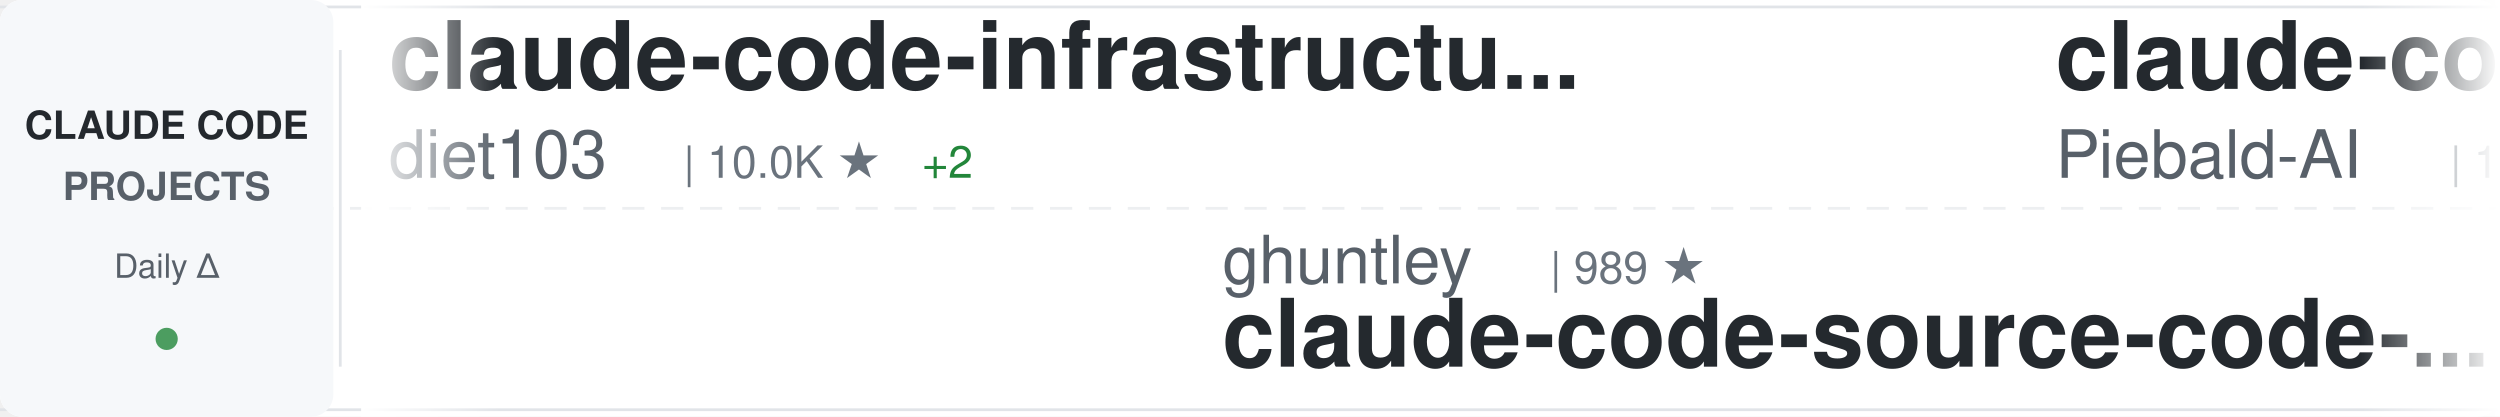
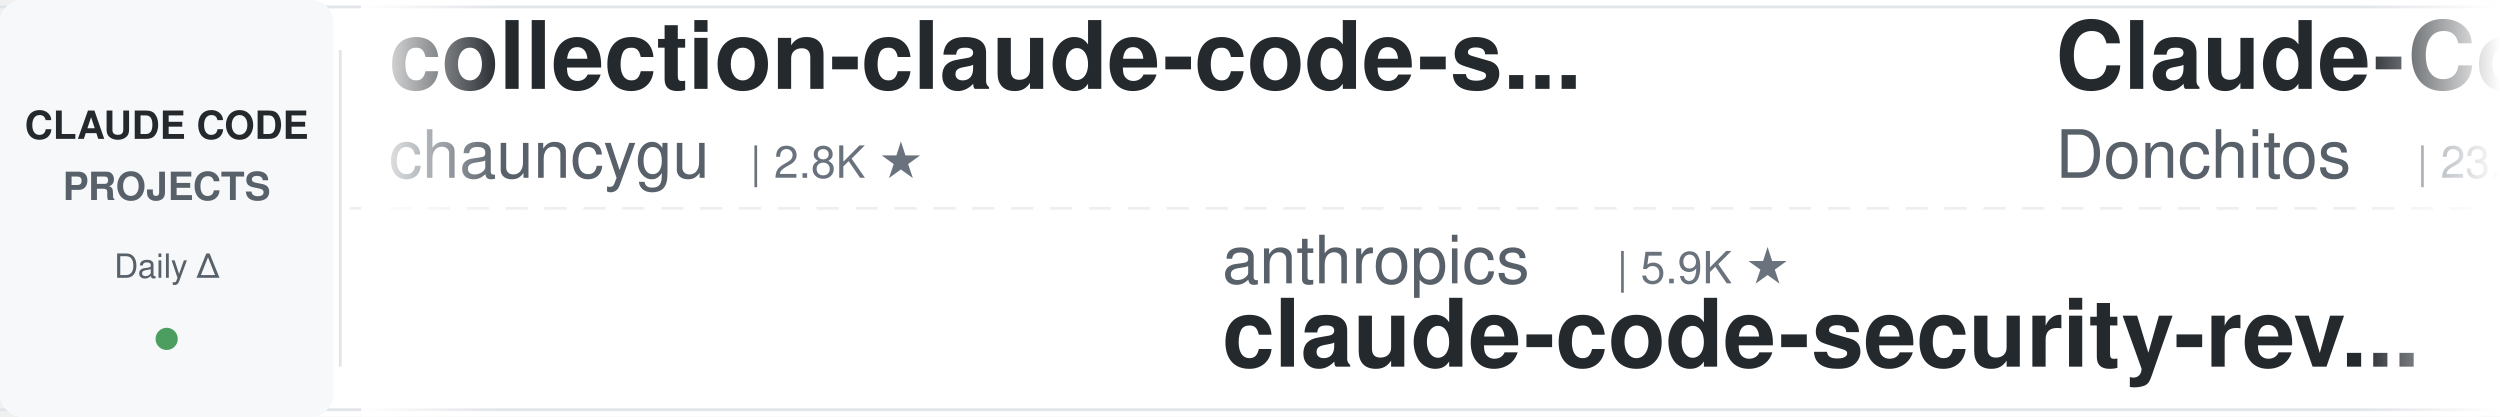
<svg xmlns="http://www.w3.org/2000/svg" width="900" height="150">
  <defs>
    <linearGradient id="awesomeLeftFade" x1="0%" y1="0%" x2="100%" y2="0%">
      <stop offset="0%" style="stop-color:#ffffff;stop-opacity:1" />
      <stop offset="100%" style="stop-color:#ffffff;stop-opacity:0" />
    </linearGradient>
    <linearGradient id="awesomeRightFade" x1="0%" y1="0%" x2="100%" y2="0%">
      <stop offset="0%" style="stop-color:#ffffff;stop-opacity:0" />
      <stop offset="100%" style="stop-color:#ffffff;stop-opacity:1" />
    </linearGradient>
  </defs>
  <rect width="900" height="150" fill="#ffffff" rx="8" />
  <rect x="0" y="2" width="900" height="1" fill="#e1e4e8" />
  <rect x="0" y="147" width="900" height="1" fill="#e1e4e8" />
  <line x1="0" y1="75" x2="900" y2="75" stroke="#e1e4e8" stroke-width="1" stroke-dasharray="8 6" opacity="0.6" />
  <rect x="0" y="0" width="120" height="150" fill="#f6f8fa" rx="8" />
  <text x="60" y="50" font-family="-apple-system, BlinkMacSystemFont, 'Segoe UI', Helvetica, Arial, sans-serif" font-size="14" font-weight="600" fill="#24292e" text-anchor="middle">CLAUDE CODE</text>
  <text x="60" y="72" font-family="-apple-system, BlinkMacSystemFont, 'Segoe UI', Helvetica, Arial, sans-serif" font-size="14" font-weight="600" fill="#586069" text-anchor="middle">PROJECTS</text>
  <text x="60" y="100" font-family="-apple-system, BlinkMacSystemFont, 'Segoe UI', Helvetica, Arial, sans-serif" font-size="12" font-weight="500" fill="#586069" text-anchor="middle">Daily Δ</text>
  <circle cx="60" cy="122" r="4" fill="#22863a" opacity="0.8" />
  <rect x="122" y="18" width="1" height="114" fill="#e1e4e8" />
  <clipPath id="awesomeTickerClip">
    <rect x="130" y="0" width="770" height="150" />
  </clipPath>
  <g clip-path="url(#awesomeTickerClip)">
    <g id="awesomeTickerItems">
      <animateTransform attributeName="transform" attributeType="XML" type="translate" from="0 0" to="-3000 0" dur="54s" repeatCount="indefinite" />
      <g transform="translate(0, 0)">
-         <text x="140" y="32" font-family="-apple-system, BlinkMacSystemFont, 'Segoe UI', Helvetica, Arial, sans-serif" font-size="34" font-weight="600" fill="#24292e">claude-code-infrastructu...</text>
-         <text x="140" y="64" font-family="-apple-system, BlinkMacSystemFont, 'Segoe UI', Helvetica, Arial, sans-serif" font-size="24" font-weight="400" fill="#586069">diet103</text>
-         <text x="246" y="64" font-family="-apple-system, BlinkMacSystemFont, 'Segoe UI', Helvetica, Arial, sans-serif" font-size="16" font-weight="500" fill="#6a737d">| 10.0K ★</text>
-         <text x="332" y="64" font-family="-apple-system, BlinkMacSystemFont, 'Segoe UI', Helvetica, Arial, sans-serif" font-size="16" font-weight="500" fill="#22863a"> +2</text>
+         <text x="140" y="32" font-family="-apple-system, BlinkMacSystemFont, 'Segoe UI', Helvetica, Arial, sans-serif" font-size="34" font-weight="600" fill="#24292e">collection-claude-code-s...</text>
+         <text x="140" y="64" font-family="-apple-system, BlinkMacSystemFont, 'Segoe UI', Helvetica, Arial, sans-serif" font-size="24" font-weight="400" fill="#586069">chauncygu</text>
+         <text x="270" y="64" font-family="-apple-system, BlinkMacSystemFont, 'Segoe UI', Helvetica, Arial, sans-serif" font-size="16" font-weight="500" fill="#6a737d">| 2.8K ★</text>
      </g>
      <g transform="translate(300, 0)">
-         <text x="140" y="102" font-family="-apple-system, BlinkMacSystemFont, 'Segoe UI', Helvetica, Arial, sans-serif" font-size="24" font-weight="400" fill="#586069">ghuntley</text>
-         <text x="258" y="102" font-family="-apple-system, BlinkMacSystemFont, 'Segoe UI', Helvetica, Arial, sans-serif" font-size="16" font-weight="500" fill="#6a737d">| 989 ★</text>
-         <text x="140" y="132" font-family="-apple-system, BlinkMacSystemFont, 'Segoe UI', Helvetica, Arial, sans-serif" font-size="34" font-weight="600" fill="#24292e">claude-code-source-code-...</text>
+         <text x="140" y="102" font-family="-apple-system, BlinkMacSystemFont, 'Segoe UI', Helvetica, Arial, sans-serif" font-size="24" font-weight="400" fill="#586069">anthropics</text>
+         <text x="282" y="102" font-family="-apple-system, BlinkMacSystemFont, 'Segoe UI', Helvetica, Arial, sans-serif" font-size="16" font-weight="500" fill="#6a737d">| 5.9K ★</text>
+         <text x="140" y="132" font-family="-apple-system, BlinkMacSystemFont, 'Segoe UI', Helvetica, Arial, sans-serif" font-size="34" font-weight="600" fill="#24292e">claude-code-security-rev...</text>
      </g>
      <g transform="translate(600, 0)">
-         <text x="140" y="32" font-family="-apple-system, BlinkMacSystemFont, 'Segoe UI', Helvetica, Arial, sans-serif" font-size="34" font-weight="600" fill="#24292e">claude-code-system-promp...</text>
-         <text x="140" y="64" font-family="-apple-system, BlinkMacSystemFont, 'Segoe UI', Helvetica, Arial, sans-serif" font-size="24" font-weight="400" fill="#586069">Piebald-AI</text>
-         <text x="282" y="64" font-family="-apple-system, BlinkMacSystemFont, 'Segoe UI', Helvetica, Arial, sans-serif" font-size="16" font-weight="500" fill="#6a737d">| 12.3K ★</text>
+         <text x="140" y="32" font-family="-apple-system, BlinkMacSystemFont, 'Segoe UI', Helvetica, Arial, sans-serif" font-size="34" font-weight="600" fill="#24292e">Claude-Code-Game-Studios</text>
+         <text x="140" y="64" font-family="-apple-system, BlinkMacSystemFont, 'Segoe UI', Helvetica, Arial, sans-serif" font-size="24" font-weight="400" fill="#586069">Donchitos</text>
+         <text x="270" y="64" font-family="-apple-system, BlinkMacSystemFont, 'Segoe UI', Helvetica, Arial, sans-serif" font-size="16" font-weight="500" fill="#6a737d">| 23.9K ★</text>
+         <text x="356" y="64" font-family="-apple-system, BlinkMacSystemFont, 'Segoe UI', Helvetica, Arial, sans-serif" font-size="16" font-weight="500" fill="#22863a"> +4</text>
      </g>
      <g transform="translate(900, 0)">
-         <text x="140" y="102" font-family="-apple-system, BlinkMacSystemFont, 'Segoe UI', Helvetica, Arial, sans-serif" font-size="24" font-weight="400" fill="#586069">VILA-Lab</text>
-         <text x="258" y="102" font-family="-apple-system, BlinkMacSystemFont, 'Segoe UI', Helvetica, Arial, sans-serif" font-size="16" font-weight="500" fill="#6a737d">| 2.1K ★</text>
-         <text x="140" y="132" font-family="-apple-system, BlinkMacSystemFont, 'Segoe UI', Helvetica, Arial, sans-serif" font-size="34" font-weight="600" fill="#24292e">Dive-into-Claude-Code</text>
+         <text x="140" y="102" font-family="-apple-system, BlinkMacSystemFont, 'Segoe UI', Helvetica, Arial, sans-serif" font-size="24" font-weight="400" fill="#586069">WorldFlowAI</text>
+         <text x="294" y="102" font-family="-apple-system, BlinkMacSystemFont, 'Segoe UI', Helvetica, Arial, sans-serif" font-size="16" font-weight="500" fill="#6a737d">| 1.3K ★</text>
+         <text x="371" y="102" font-family="-apple-system, BlinkMacSystemFont, 'Segoe UI', Helvetica, Arial, sans-serif" font-size="16" font-weight="500" fill="#22863a"> +4</text>
+         <text x="140" y="132" font-family="-apple-system, BlinkMacSystemFont, 'Segoe UI', Helvetica, Arial, sans-serif" font-size="34" font-weight="600" fill="#24292e">everything-claude-code</text>
      </g>
      <g transform="translate(1200, 0)">
-         <text x="140" y="32" font-family="-apple-system, BlinkMacSystemFont, 'Segoe UI', Helvetica, Arial, sans-serif" font-size="34" font-weight="600" fill="#24292e">Claude-Code-Source-Study</text>
-         <text x="140" y="64" font-family="-apple-system, BlinkMacSystemFont, 'Segoe UI', Helvetica, Arial, sans-serif" font-size="24" font-weight="400" fill="#586069">luyao618</text>
-         <text x="258" y="64" font-family="-apple-system, BlinkMacSystemFont, 'Segoe UI', Helvetica, Arial, sans-serif" font-size="16" font-weight="500" fill="#6a737d">| 1.7K ★</text>
+         <text x="140" y="32" font-family="-apple-system, BlinkMacSystemFont, 'Segoe UI', Helvetica, Arial, sans-serif" font-size="34" font-weight="600" fill="#24292e">claude-code-book</text>
+         <text x="140" y="64" font-family="-apple-system, BlinkMacSystemFont, 'Segoe UI', Helvetica, Arial, sans-serif" font-size="24" font-weight="400" fill="#586069">lintsinghua</text>
+         <text x="294" y="64" font-family="-apple-system, BlinkMacSystemFont, 'Segoe UI', Helvetica, Arial, sans-serif" font-size="16" font-weight="500" fill="#6a737d">| 4.1K ★</text>
+         <text x="371" y="64" font-family="-apple-system, BlinkMacSystemFont, 'Segoe UI', Helvetica, Arial, sans-serif" font-size="16" font-weight="500" fill="#cb2431"> -1</text>
      </g>
      <g transform="translate(1500, 0)">
-         <text x="140" y="102" font-family="-apple-system, BlinkMacSystemFont, 'Segoe UI', Helvetica, Arial, sans-serif" font-size="24" font-weight="400" fill="#586069">liuup</text>
-         <text x="222" y="102" font-family="-apple-system, BlinkMacSystemFont, 'Segoe UI', Helvetica, Arial, sans-serif" font-size="16" font-weight="500" fill="#6a737d">| 3.8K ★</text>
-         <text x="140" y="132" font-family="-apple-system, BlinkMacSystemFont, 'Segoe UI', Helvetica, Arial, sans-serif" font-size="34" font-weight="600" fill="#24292e">claude-code-analysis</text>
+         <text x="140" y="102" font-family="-apple-system, BlinkMacSystemFont, 'Segoe UI', Helvetica, Arial, sans-serif" font-size="24" font-weight="400" fill="#586069">pengchengneo</text>
+         <text x="306" y="102" font-family="-apple-system, BlinkMacSystemFont, 'Segoe UI', Helvetica, Arial, sans-serif" font-size="16" font-weight="500" fill="#6a737d">| 1.7K ★</text>
+         <text x="140" y="132" font-family="-apple-system, BlinkMacSystemFont, 'Segoe UI', Helvetica, Arial, sans-serif" font-size="34" font-weight="600" fill="#24292e">Claude-Code</text>
      </g>
      <g transform="translate(1800, 0)">
        <text x="140" y="32" font-family="-apple-system, BlinkMacSystemFont, 'Segoe UI', Helvetica, Arial, sans-serif" font-size="34" font-weight="600" fill="#24292e">claude-code-guide</text>
-         <text x="140" y="64" font-family="-apple-system, BlinkMacSystemFont, 'Segoe UI', Helvetica, Arial, sans-serif" font-size="24" font-weight="400" fill="#586069">Cranot</text>
-         <text x="234" y="64" font-family="-apple-system, BlinkMacSystemFont, 'Segoe UI', Helvetica, Arial, sans-serif" font-size="16" font-weight="500" fill="#6a737d">| 2.9K ★</text>
+         <text x="140" y="64" font-family="-apple-system, BlinkMacSystemFont, 'Segoe UI', Helvetica, Arial, sans-serif" font-size="24" font-weight="400" fill="#586069">zebbern</text>
+         <text x="246" y="64" font-family="-apple-system, BlinkMacSystemFont, 'Segoe UI', Helvetica, Arial, sans-serif" font-size="16" font-weight="500" fill="#6a737d">| 4.6K ★</text>
+         <text x="323" y="64" font-family="-apple-system, BlinkMacSystemFont, 'Segoe UI', Helvetica, Arial, sans-serif" font-size="16" font-weight="500" fill="#22863a"> +1</text>
      </g>
      <g transform="translate(2100, 0)">
-         <text x="140" y="102" font-family="-apple-system, BlinkMacSystemFont, 'Segoe UI', Helvetica, Arial, sans-serif" font-size="24" font-weight="400" fill="#586069">multica-ai</text>
-         <text x="282" y="102" font-family="-apple-system, BlinkMacSystemFont, 'Segoe UI', Helvetica, Arial, sans-serif" font-size="16" font-weight="500" fill="#6a737d">| 202.6K ★</text>
-         <text x="377" y="102" font-family="-apple-system, BlinkMacSystemFont, 'Segoe UI', Helvetica, Arial, sans-serif" font-size="16" font-weight="500" fill="#22863a"> +30</text>
-         <text x="140" y="132" font-family="-apple-system, BlinkMacSystemFont, 'Segoe UI', Helvetica, Arial, sans-serif" font-size="34" font-weight="600" fill="#24292e">andrej-karpathy-skills</text>
+         <text x="140" y="102" font-family="-apple-system, BlinkMacSystemFont, 'Segoe UI', Helvetica, Arial, sans-serif" font-size="24" font-weight="400" fill="#586069">1rgs</text>
+         <text x="210" y="102" font-family="-apple-system, BlinkMacSystemFont, 'Segoe UI', Helvetica, Arial, sans-serif" font-size="16" font-weight="500" fill="#6a737d">| 3.7K ★</text>
+         <text x="140" y="132" font-family="-apple-system, BlinkMacSystemFont, 'Segoe UI', Helvetica, Arial, sans-serif" font-size="34" font-weight="600" fill="#24292e">claude-code-proxy</text>
      </g>
      <g transform="translate(2400, 0)">
-         <text x="140" y="32" font-family="-apple-system, BlinkMacSystemFont, 'Segoe UI', Helvetica, Arial, sans-serif" font-size="34" font-weight="600" fill="#24292e">Open-ClaudeCode</text>
-         <text x="140" y="64" font-family="-apple-system, BlinkMacSystemFont, 'Segoe UI', Helvetica, Arial, sans-serif" font-size="24" font-weight="400" fill="#586069">LING71671</text>
-         <text x="270" y="64" font-family="-apple-system, BlinkMacSystemFont, 'Segoe UI', Helvetica, Arial, sans-serif" font-size="16" font-weight="500" fill="#6a737d">| 941 ★</text>
+         <text x="140" y="32" font-family="-apple-system, BlinkMacSystemFont, 'Segoe UI', Helvetica, Arial, sans-serif" font-size="34" font-weight="600" fill="#24292e">edmunds-claude-code</text>
+         <text x="140" y="64" font-family="-apple-system, BlinkMacSystemFont, 'Segoe UI', Helvetica, Arial, sans-serif" font-size="24" font-weight="400" fill="#586069">edmund-io</text>
+         <text x="270" y="64" font-family="-apple-system, BlinkMacSystemFont, 'Segoe UI', Helvetica, Arial, sans-serif" font-size="16" font-weight="500" fill="#6a737d">| 1.5K ★</text>
      </g>
      <g transform="translate(2700, 0)">
-         <text x="140" y="102" font-family="-apple-system, BlinkMacSystemFont, 'Segoe UI', Helvetica, Arial, sans-serif" font-size="24" font-weight="400" fill="#586069">ponponon</text>
-         <text x="258" y="102" font-family="-apple-system, BlinkMacSystemFont, 'Segoe UI', Helvetica, Arial, sans-serif" font-size="16" font-weight="500" fill="#6a737d">| 2.3K ★</text>
-         <text x="140" y="132" font-family="-apple-system, BlinkMacSystemFont, 'Segoe UI', Helvetica, Arial, sans-serif" font-size="34" font-weight="600" fill="#24292e">claude_code_src</text>
+         <text x="140" y="102" font-family="-apple-system, BlinkMacSystemFont, 'Segoe UI', Helvetica, Arial, sans-serif" font-size="24" font-weight="400" fill="#586069">RichardAtCT</text>
+         <text x="294" y="102" font-family="-apple-system, BlinkMacSystemFont, 'Segoe UI', Helvetica, Arial, sans-serif" font-size="16" font-weight="500" fill="#6a737d">| 2.8K ★</text>
+         <text x="140" y="132" font-family="-apple-system, BlinkMacSystemFont, 'Segoe UI', Helvetica, Arial, sans-serif" font-size="34" font-weight="600" fill="#24292e">claude-code-telegram</text>
      </g>
      <g transform="translate(3000, 0)">
-         <text x="140" y="32" font-family="-apple-system, BlinkMacSystemFont, 'Segoe UI', Helvetica, Arial, sans-serif" font-size="34" font-weight="600" fill="#24292e">claude-code-infrastructu...</text>
-         <text x="140" y="64" font-family="-apple-system, BlinkMacSystemFont, 'Segoe UI', Helvetica, Arial, sans-serif" font-size="24" font-weight="400" fill="#586069">diet103</text>
-         <text x="246" y="64" font-family="-apple-system, BlinkMacSystemFont, 'Segoe UI', Helvetica, Arial, sans-serif" font-size="16" font-weight="500" fill="#6a737d">| 10.0K ★</text>
-         <text x="332" y="64" font-family="-apple-system, BlinkMacSystemFont, 'Segoe UI', Helvetica, Arial, sans-serif" font-size="16" font-weight="500" fill="#22863a"> +2</text>
+         <text x="140" y="32" font-family="-apple-system, BlinkMacSystemFont, 'Segoe UI', Helvetica, Arial, sans-serif" font-size="34" font-weight="600" fill="#24292e">collection-claude-code-s...</text>
+         <text x="140" y="64" font-family="-apple-system, BlinkMacSystemFont, 'Segoe UI', Helvetica, Arial, sans-serif" font-size="24" font-weight="400" fill="#586069">chauncygu</text>
+         <text x="270" y="64" font-family="-apple-system, BlinkMacSystemFont, 'Segoe UI', Helvetica, Arial, sans-serif" font-size="16" font-weight="500" fill="#6a737d">| 2.8K ★</text>
      </g>
      <g transform="translate(3300, 0)">
-         <text x="140" y="102" font-family="-apple-system, BlinkMacSystemFont, 'Segoe UI', Helvetica, Arial, sans-serif" font-size="24" font-weight="400" fill="#586069">ghuntley</text>
-         <text x="258" y="102" font-family="-apple-system, BlinkMacSystemFont, 'Segoe UI', Helvetica, Arial, sans-serif" font-size="16" font-weight="500" fill="#6a737d">| 989 ★</text>
-         <text x="140" y="132" font-family="-apple-system, BlinkMacSystemFont, 'Segoe UI', Helvetica, Arial, sans-serif" font-size="34" font-weight="600" fill="#24292e">claude-code-source-code-...</text>
+         <text x="140" y="102" font-family="-apple-system, BlinkMacSystemFont, 'Segoe UI', Helvetica, Arial, sans-serif" font-size="24" font-weight="400" fill="#586069">anthropics</text>
+         <text x="282" y="102" font-family="-apple-system, BlinkMacSystemFont, 'Segoe UI', Helvetica, Arial, sans-serif" font-size="16" font-weight="500" fill="#6a737d">| 5.9K ★</text>
+         <text x="140" y="132" font-family="-apple-system, BlinkMacSystemFont, 'Segoe UI', Helvetica, Arial, sans-serif" font-size="34" font-weight="600" fill="#24292e">claude-code-security-rev...</text>
      </g>
      <g transform="translate(3600, 0)">
-         <text x="140" y="32" font-family="-apple-system, BlinkMacSystemFont, 'Segoe UI', Helvetica, Arial, sans-serif" font-size="34" font-weight="600" fill="#24292e">claude-code-system-promp...</text>
-         <text x="140" y="64" font-family="-apple-system, BlinkMacSystemFont, 'Segoe UI', Helvetica, Arial, sans-serif" font-size="24" font-weight="400" fill="#586069">Piebald-AI</text>
-         <text x="282" y="64" font-family="-apple-system, BlinkMacSystemFont, 'Segoe UI', Helvetica, Arial, sans-serif" font-size="16" font-weight="500" fill="#6a737d">| 12.3K ★</text>
+         <text x="140" y="32" font-family="-apple-system, BlinkMacSystemFont, 'Segoe UI', Helvetica, Arial, sans-serif" font-size="34" font-weight="600" fill="#24292e">Claude-Code-Game-Studios</text>
+         <text x="140" y="64" font-family="-apple-system, BlinkMacSystemFont, 'Segoe UI', Helvetica, Arial, sans-serif" font-size="24" font-weight="400" fill="#586069">Donchitos</text>
+         <text x="270" y="64" font-family="-apple-system, BlinkMacSystemFont, 'Segoe UI', Helvetica, Arial, sans-serif" font-size="16" font-weight="500" fill="#6a737d">| 23.9K ★</text>
+         <text x="356" y="64" font-family="-apple-system, BlinkMacSystemFont, 'Segoe UI', Helvetica, Arial, sans-serif" font-size="16" font-weight="500" fill="#22863a"> +4</text>
      </g>
      <g transform="translate(3900, 0)">
-         <text x="140" y="102" font-family="-apple-system, BlinkMacSystemFont, 'Segoe UI', Helvetica, Arial, sans-serif" font-size="24" font-weight="400" fill="#586069">VILA-Lab</text>
-         <text x="258" y="102" font-family="-apple-system, BlinkMacSystemFont, 'Segoe UI', Helvetica, Arial, sans-serif" font-size="16" font-weight="500" fill="#6a737d">| 2.1K ★</text>
-         <text x="140" y="132" font-family="-apple-system, BlinkMacSystemFont, 'Segoe UI', Helvetica, Arial, sans-serif" font-size="34" font-weight="600" fill="#24292e">Dive-into-Claude-Code</text>
+         <text x="140" y="102" font-family="-apple-system, BlinkMacSystemFont, 'Segoe UI', Helvetica, Arial, sans-serif" font-size="24" font-weight="400" fill="#586069">WorldFlowAI</text>
+         <text x="294" y="102" font-family="-apple-system, BlinkMacSystemFont, 'Segoe UI', Helvetica, Arial, sans-serif" font-size="16" font-weight="500" fill="#6a737d">| 1.3K ★</text>
+         <text x="371" y="102" font-family="-apple-system, BlinkMacSystemFont, 'Segoe UI', Helvetica, Arial, sans-serif" font-size="16" font-weight="500" fill="#22863a"> +4</text>
+         <text x="140" y="132" font-family="-apple-system, BlinkMacSystemFont, 'Segoe UI', Helvetica, Arial, sans-serif" font-size="34" font-weight="600" fill="#24292e">everything-claude-code</text>
      </g>
    </g>
  </g>
  <rect x="130" y="0" width="50" height="150" fill="url(#awesomeLeftFade)" />
  <rect x="850" y="0" width="50" height="150" fill="url(#awesomeRightFade)" />
</svg>
